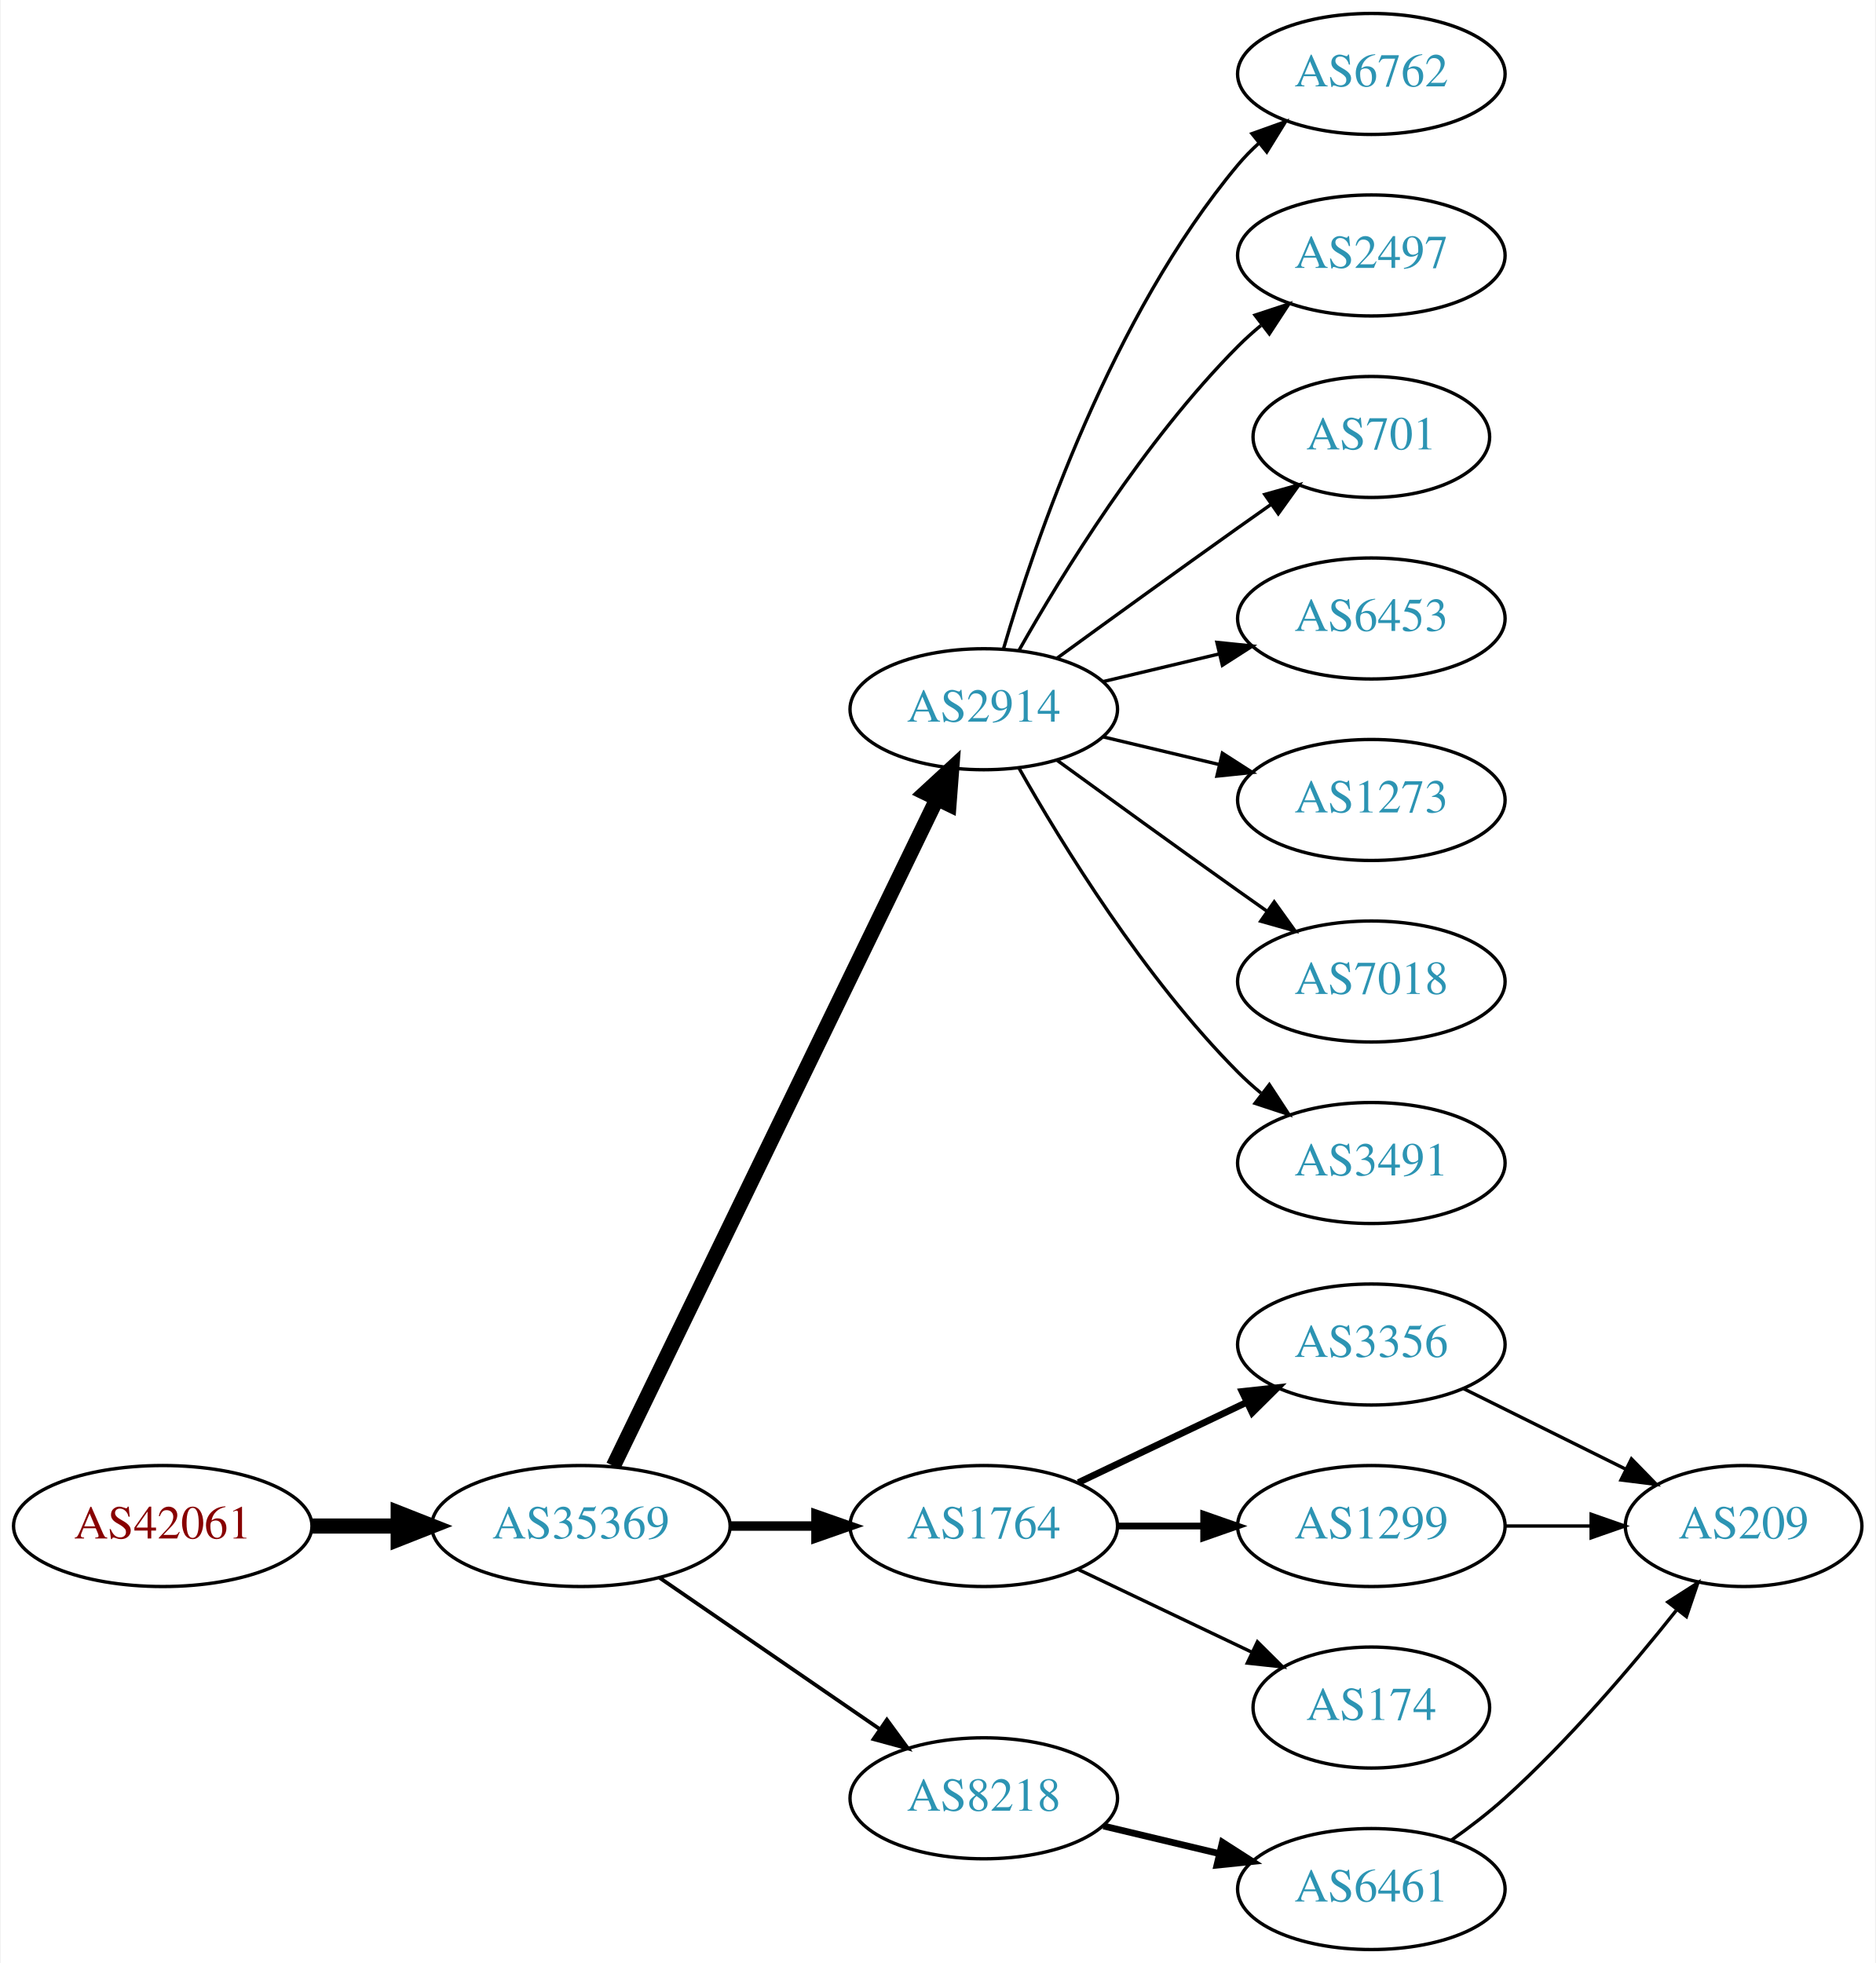
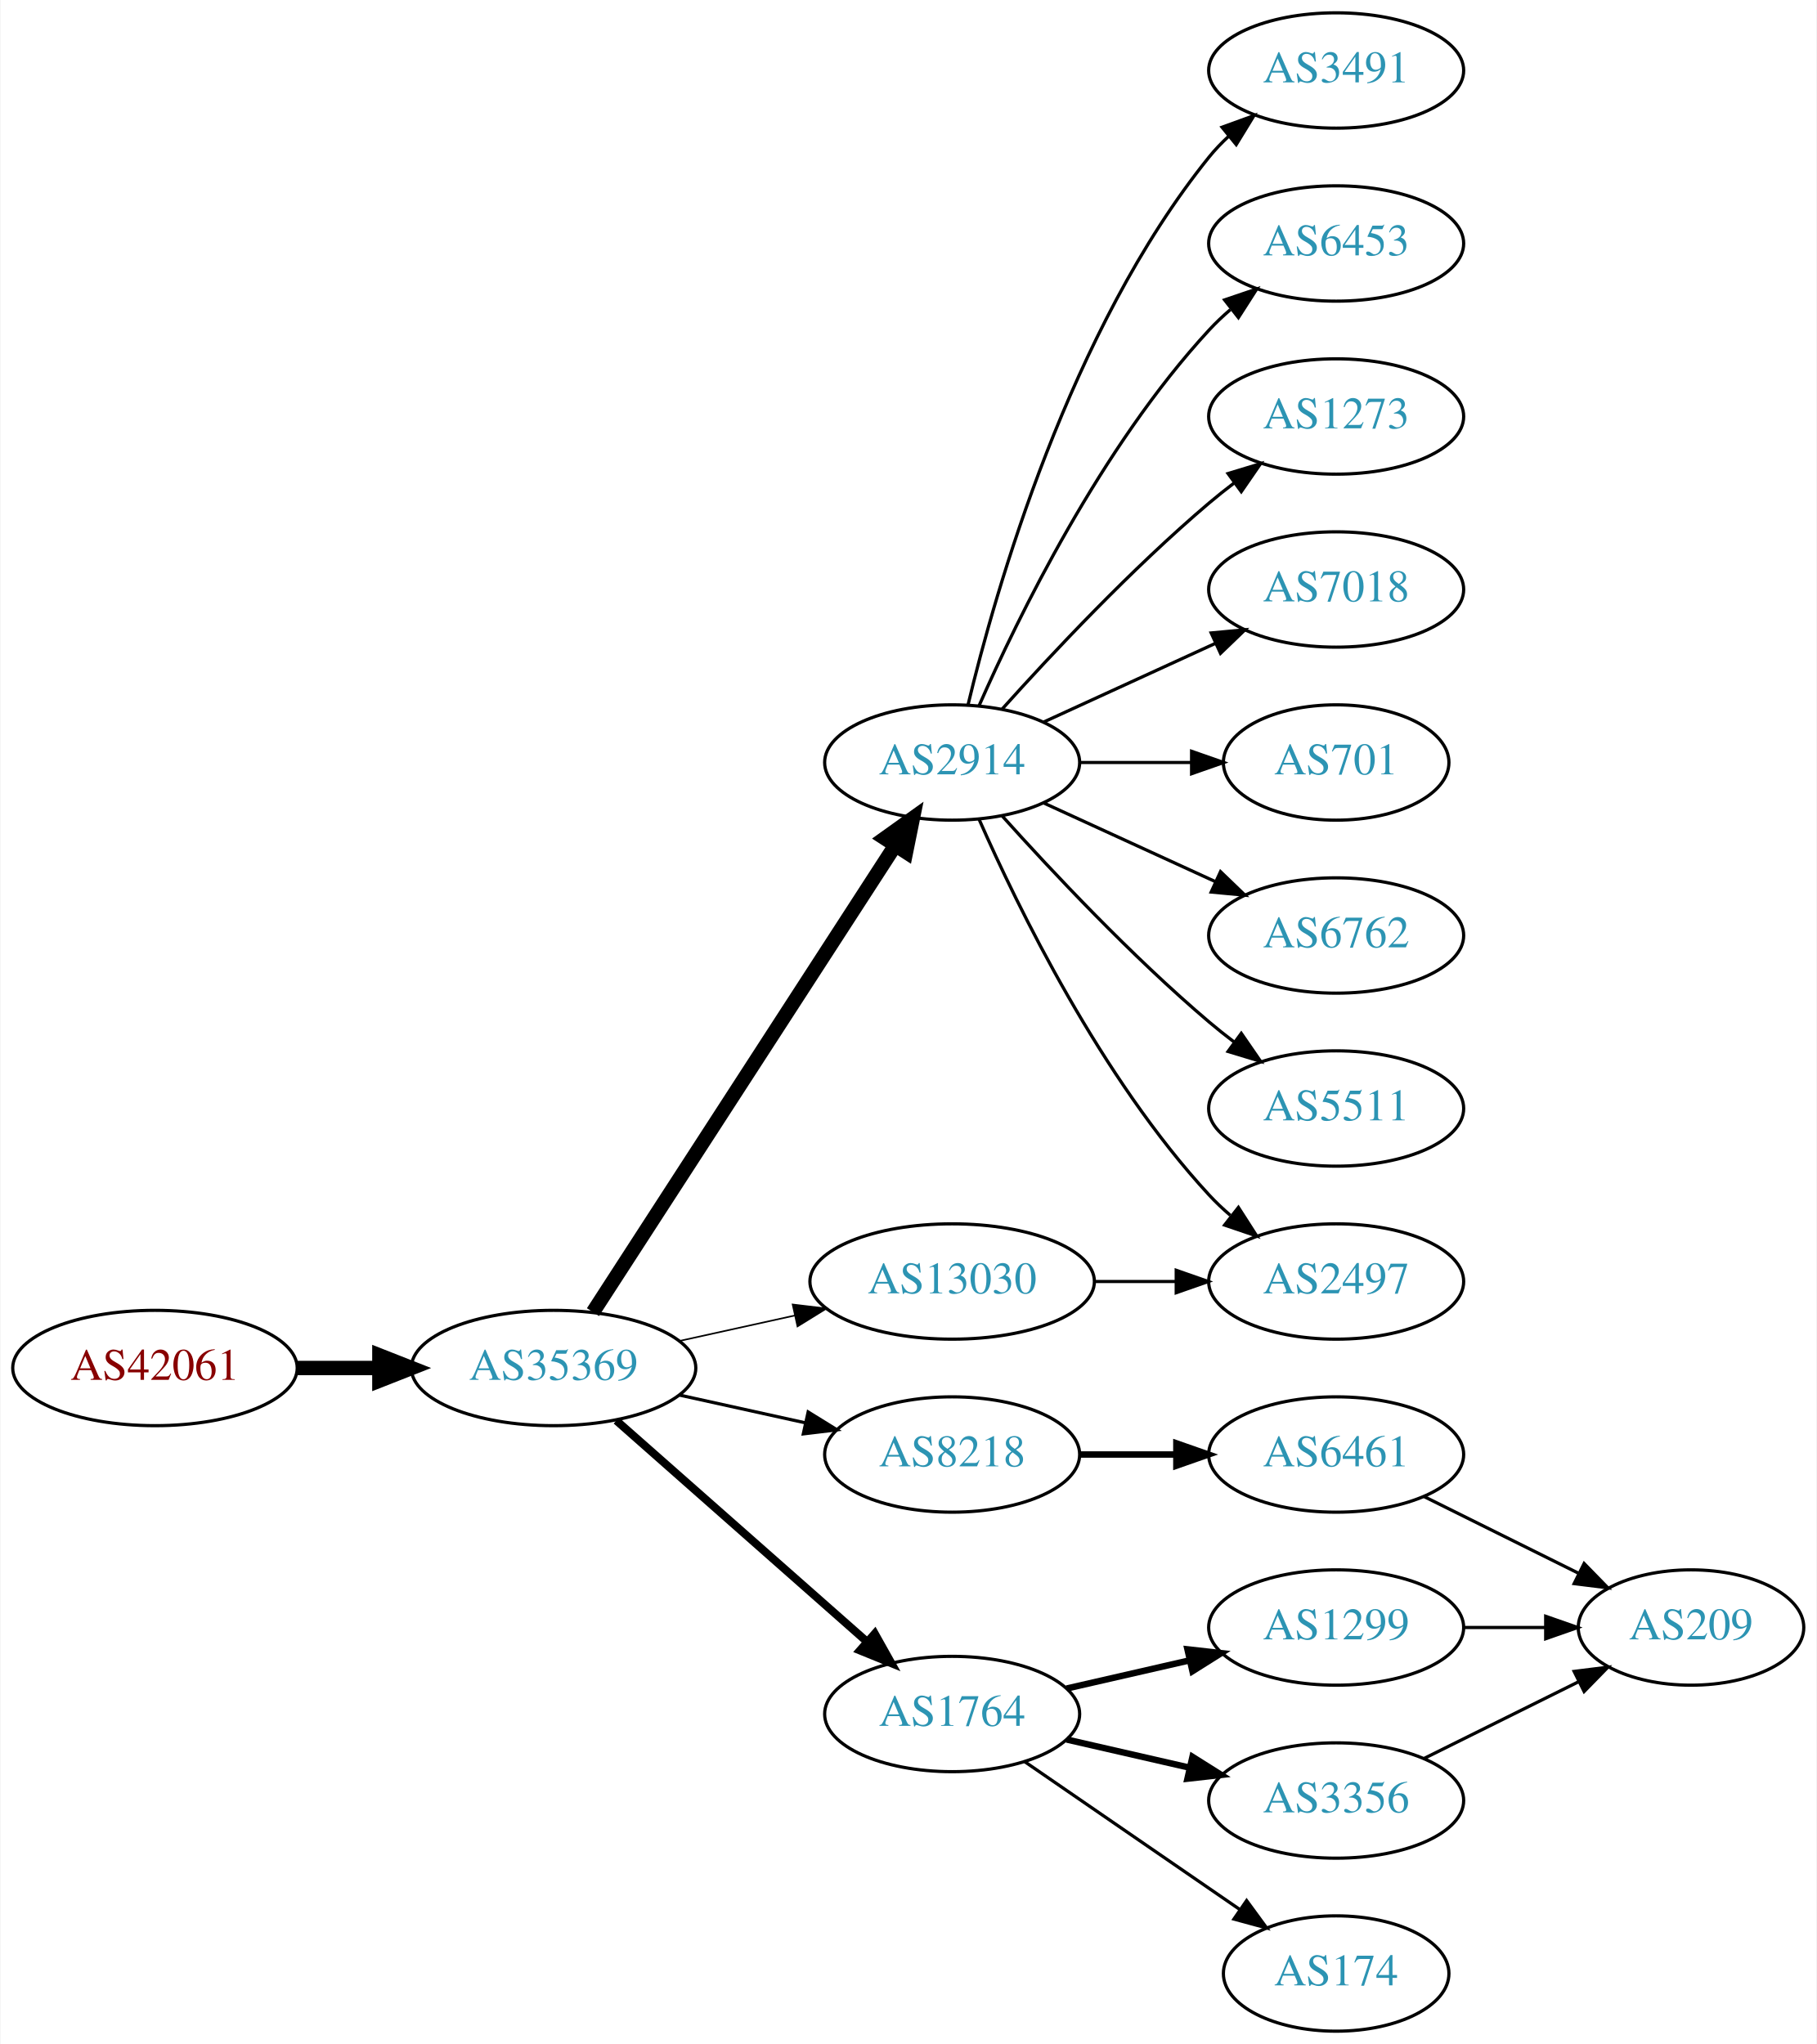
- <svg xmlns="http://www.w3.org/2000/svg" xmlns:xlink="http://www.w3.org/1999/xlink" width="558pt" height="584pt" viewBox="0.00 0.00 557.56 584.00">
-   <g id="graph0" class="graph" transform="scale(1 1) rotate(0) translate(4 580)">
-     <polygon fill="white" stroke="none" points="-4,4 -4,-580 553.564,-580 553.564,4 -4,4" />
+ <svg xmlns="http://www.w3.org/2000/svg" xmlns:xlink="http://www.w3.org/1999/xlink" width="567pt" height="638pt" viewBox="0.00 0.00 566.66 638.00">
+   <g id="graph0" class="graph" transform="scale(1 1) rotate(0) translate(4 634)">
+     <polygon fill="white" stroke="none" points="-4,4 -4,-634 562.663,-634 562.663,4 -4,4" />
    <g id="node1" class="node">
      <g id="a_node1">
        <a xlink:href="/asn/42061" xlink:title="AS42061 ~ LINZAG-AS [AT]">
-           <ellipse fill="#ffffff" stroke="black" cx="44.196" cy="-126" rx="44.393" ry="18" />
-           <text text-anchor="middle" x="44.196" y="-122.3" font-family="Times,serif" font-size="14.00" fill="#880000">AS42061</text>
+           <ellipse fill="#ffffff" stroke="black" cx="44.196" cy="-207" rx="44.393" ry="18" />
+           <text text-anchor="middle" x="44.196" y="-203.3" font-family="Times,serif" font-size="14.00" fill="#880000">AS42061</text>
        </a>
      </g>
    </g>
    <g id="node2" class="node">
      <g id="a_node2">
        <a xlink:href="/asn/35369" xlink:title="AS35369 ~ LINZAG-TELEKOM-AS [AT]">
-           <ellipse fill="#ffffff" stroke="black" cx="168.588" cy="-126" rx="44.393" ry="18" />
-           <text text-anchor="middle" x="168.588" y="-122.3" font-family="Times,serif" font-size="14.00" fill="#2c94b3">AS35369</text>
+           <ellipse fill="#ffffff" stroke="black" cx="168.588" cy="-207" rx="44.393" ry="18" />
+           <text text-anchor="middle" x="168.588" y="-203.3" font-family="Times,serif" font-size="14.00" fill="#2c94b3">AS35369</text>
        </a>
      </g>
    </g>
    <g id="edge1" class="edge">
-       <path fill="none" stroke="black" stroke-width="4.5" d="M88.692,-126C96.898,-126 105.569,-126 114.041,-126" />
-       <polygon fill="black" stroke="black" stroke-width="4.5" points="114.233,-129.938 124.233,-126 114.233,-122.063 114.233,-129.938" />
+       <path fill="none" stroke="black" stroke-width="4.5" d="M88.692,-207C96.898,-207 105.569,-207 114.041,-207" />
+       <polygon fill="black" stroke="black" stroke-width="4.5" points="114.233,-210.938 124.233,-207 114.233,-203.063 114.233,-210.938" />
    </g>
    <g id="node3" class="node">
      <g id="a_node3">
        <a xlink:href="/asn/2914" xlink:title="AS2914 ~ NTT America, Inc. [US]">
-           <ellipse fill="#ffffff" stroke="black" cx="288.431" cy="-369" rx="39.794" ry="18" />
-           <text text-anchor="middle" x="288.431" y="-365.3" font-family="Times,serif" font-size="14.00" fill="#2c94b3">AS2914</text>
+           <ellipse fill="#ffffff" stroke="black" cx="292.98" cy="-396" rx="39.794" ry="18" />
+           <text text-anchor="middle" x="292.98" y="-392.3" font-family="Times,serif" font-size="14.00" fill="#2c94b3">AS2914</text>
        </a>
      </g>
    </g>
    <g id="edge2" class="edge">
-       <path fill="none" stroke="black" stroke-width="4.5" d="M178.253,-143.868C198.734,-186.101 250.221,-292.272 274.447,-342.227" />
-       <polygon fill="black" stroke="black" stroke-width="4.5" points="271.005,-344.154 278.912,-351.433 278.091,-340.717 271.005,-344.154" />
+       <path fill="none" stroke="black" stroke-width="4.5" d="M180.883,-224.442C202.469,-257.775 249.685,-330.686 275.056,-369.866" />
+       <polygon fill="black" stroke="black" stroke-width="4.5" points="271.972,-372.347 280.713,-378.6 278.582,-368.066 271.972,-372.347" />
    </g>
    <g id="node4" class="node">
      <g id="a_node4">
-         <a xlink:href="/asn/1764" xlink:title="AS1764 ~ NEXTLAYER-AS [AT]">
-           <ellipse fill="#ffffff" stroke="black" cx="288.431" cy="-126" rx="39.794" ry="18" />
-           <text text-anchor="middle" x="288.431" y="-122.3" font-family="Times,serif" font-size="14.00" fill="#2c94b3">AS1764</text>
+         <a xlink:href="/asn/8218" xlink:title="AS8218 ~ legacy Neotelecoms [FR]">
+           <ellipse fill="#ffffff" stroke="black" cx="292.98" cy="-180" rx="39.794" ry="18" />
+           <text text-anchor="middle" x="292.98" y="-176.3" font-family="Times,serif" font-size="14.00" fill="#2c94b3">AS8218</text>
        </a>
      </g>
    </g>
    <g id="edge3" class="edge">
-       <path fill="none" stroke="black" stroke-width="2.812" d="M212.799,-126C221.112,-126 229.875,-126 238.357,-126" />
-       <polygon fill="black" stroke="black" stroke-width="2.812" points="238.516,-129.5 248.516,-126 238.516,-122.5 238.516,-129.5" />
+       <path fill="none" stroke="black" d="M207.978,-198.531C220.369,-195.798 234.216,-192.743 247.036,-189.915" />
+       <polygon fill="black" stroke="black" points="248.04,-193.278 257.051,-187.705 246.532,-186.442 248.04,-193.278" />
    </g>
    <g id="node5" class="node">
      <g id="a_node5">
-         <a xlink:href="/asn/8218" xlink:title="AS8218 ~ legacy Neotelecoms [FR]">
-           <ellipse fill="#ffffff" stroke="black" cx="288.431" cy="-45" rx="39.794" ry="18" />
-           <text text-anchor="middle" x="288.431" y="-41.3" font-family="Times,serif" font-size="14.00" fill="#2c94b3">AS8218</text>
+         <a xlink:href="/asn/1764" xlink:title="AS1764 ~ NEXTLAYER-AS [AT]">
+           <ellipse fill="#ffffff" stroke="black" cx="292.98" cy="-99" rx="39.794" ry="18" />
+           <text text-anchor="middle" x="292.98" y="-95.3" font-family="Times,serif" font-size="14.00" fill="#2c94b3">AS1764</text>
        </a>
      </g>
    </g>
    <g id="edge4" class="edge">
-       <path fill="none" stroke="black" stroke-width="1.125" d="M192.031,-110.574C210.612,-97.802 237.173,-79.545 257.553,-65.537" />
-       <polygon fill="black" stroke="black" stroke-width="1.125" points="259.609,-68.371 265.867,-59.822 255.643,-62.602 259.609,-68.371" />
+       <path fill="none" stroke="black" stroke-width="2.5" d="M188.177,-190.597C208.994,-172.228 242.87,-142.335 266.23,-121.722" />
+       <polygon fill="black" stroke="black" stroke-width="2.5" points="268.833,-124.093 274.016,-114.852 264.202,-118.844 268.833,-124.093" />
    </g>
    <g id="node6" class="node">
      <g id="a_node6">
-         <a xlink:href="/asn/6762" xlink:title="AS6762 ~ TELECOM ITALIA SPARKLE S.p.A. [IT]">
-           <ellipse fill="#ffffff" stroke="black" cx="403.724" cy="-558" rx="39.794" ry="18" />
-           <text text-anchor="middle" x="403.724" y="-554.3" font-family="Times,serif" font-size="14.00" fill="#2c94b3">AS6762</text>
+         <a xlink:href="/asn/13030" xlink:title="AS13030 ~ Init7 (Switzerland) Ltd. [CH]">
+           <ellipse fill="#ffffff" stroke="black" cx="292.98" cy="-234" rx="44.393" ry="18" />
+           <text text-anchor="middle" x="292.98" y="-230.3" font-family="Times,serif" font-size="14.00" fill="#2c94b3">AS13030</text>
        </a>
      </g>
    </g>
    <g id="edge5" class="edge">
-       <path fill="none" stroke="black" d="M294.305,-387.002C303.619,-418.844 326.435,-485.981 364.077,-531 365.948,-533.237 368.046,-535.374 370.272,-537.396" />
-       <polygon fill="black" stroke="black" points="368.216,-540.234 378.191,-543.804 372.619,-534.793 368.216,-540.234" />
+       <path fill="none" stroke="black" stroke-width="0.5" d="M207.978,-215.469C219.37,-217.982 231.993,-220.767 243.917,-223.397" />
+       <polygon fill="black" stroke="black" stroke-width="0.5" points="243.208,-226.825 253.727,-225.561 244.716,-219.989 243.208,-226.825" />
    </g>
    <g id="node7" class="node">
      <g id="a_node7">
-         <a xlink:href="/asn/2497" xlink:title="AS2497 ~ Internet Initiative Japan Inc. [JP]">
-           <ellipse fill="#ffffff" stroke="black" cx="403.724" cy="-504" rx="39.794" ry="18" />
-           <text text-anchor="middle" x="403.724" y="-500.3" font-family="Times,serif" font-size="14.00" fill="#2c94b3">AS2497</text>
+         <a xlink:href="/asn/3491" xlink:title="AS3491 ~ PCCW Global, Inc. [US]">
+           <ellipse fill="#ffffff" stroke="black" cx="412.823" cy="-612" rx="39.794" ry="18" />
+           <text text-anchor="middle" x="412.823" y="-608.3" font-family="Times,serif" font-size="14.00" fill="#2c94b3">AS3491</text>
        </a>
      </g>
    </g>
    <g id="edge6" class="edge">
-       <path fill="none" stroke="black" d="M298.891,-386.49C311.672,-409.096 336.105,-448.886 364.077,-477 366.188,-479.121 368.484,-481.188 370.87,-483.171" />
-       <polygon fill="black" stroke="black" points="369.122,-486.242 379.185,-489.556 373.385,-480.69 369.122,-486.242" />
+       <path fill="none" stroke="black" d="M297.907,-413.882C306.465,-449.609 329.614,-531.008 373.176,-585 375.007,-587.269 377.077,-589.43 379.284,-591.468" />
+       <polygon fill="black" stroke="black" points="377.207,-594.291 387.166,-597.906 381.635,-588.869 377.207,-594.291" />
    </g>
    <g id="node8" class="node">
      <g id="a_node8">
-         <a xlink:href="/asn/701" xlink:title="AS701 ~ UUNET [US]">
-           <ellipse fill="#ffffff" stroke="black" cx="403.724" cy="-450" rx="35.194" ry="18" />
-           <text text-anchor="middle" x="403.724" y="-446.3" font-family="Times,serif" font-size="14.00" fill="#2c94b3">AS701</text>
+         <a xlink:href="/asn/6453" xlink:title="AS6453 ~ TATA COMMUNICATIONS (AMERICA) INC [US]">
+           <ellipse fill="#ffffff" stroke="black" cx="412.823" cy="-558" rx="39.794" ry="18" />
+           <text text-anchor="middle" x="412.823" y="-554.3" font-family="Times,serif" font-size="14.00" fill="#2c94b3">AS6453</text>
        </a>
      </g>
    </g>
    <g id="edge7" class="edge">
-       <path fill="none" stroke="black" d="M310.279,-384.222C325.213,-395.091 345.827,-410.025 364.077,-423 367.288,-425.282 370.657,-427.661 374.011,-430.018" />
-       <polygon fill="black" stroke="black" points="372.023,-432.899 382.222,-435.77 376.039,-427.166 372.023,-432.899" />
+       <path fill="none" stroke="black" d="M301.396,-413.761C313.464,-441.183 339.436,-494.473 373.176,-531 375.207,-533.198 377.446,-535.319 379.792,-537.34" />
+       <polygon fill="black" stroke="black" points="378.004,-540.386 388.036,-543.794 382.319,-534.874 378.004,-540.386" />
    </g>
    <g id="node9" class="node">
      <g id="a_node9">
-         <a xlink:href="/asn/6453" xlink:title="AS6453 ~ TATA COMMUNICATIONS (AMERICA) INC [US]">
-           <ellipse fill="#ffffff" stroke="black" cx="403.724" cy="-396" rx="39.794" ry="18" />
-           <text text-anchor="middle" x="403.724" y="-392.3" font-family="Times,serif" font-size="14.00" fill="#2c94b3">AS6453</text>
+         <a xlink:href="/asn/1273" xlink:title="AS1273 ~ Vodafone Group PLC [EU]">
+           <ellipse fill="#ffffff" stroke="black" cx="412.823" cy="-504" rx="39.794" ry="18" />
+           <text text-anchor="middle" x="412.823" y="-500.3" font-family="Times,serif" font-size="14.00" fill="#2c94b3">AS1273</text>
        </a>
      </g>
    </g>
    <g id="edge8" class="edge">
-       <path fill="none" stroke="black" d="M324.038,-377.248C334.909,-379.838 347.064,-382.735 358.506,-385.462" />
-       <polygon fill="black" stroke="black" points="357.789,-388.889 368.328,-387.803 359.412,-382.08 357.789,-388.889" />
+       <path fill="none" stroke="black" d="M308.626,-412.725C323.927,-429.765 349.025,-456.523 373.176,-477 375.674,-479.117 378.334,-481.232 381.045,-483.293" />
+       <polygon fill="black" stroke="black" points="379.082,-486.194 389.222,-489.266 383.212,-480.541 379.082,-486.194" />
    </g>
    <g id="node10" class="node">
      <g id="a_node10">
-         <a xlink:href="/asn/1273" xlink:title="AS1273 ~ Vodafone Group PLC [EU]">
-           <ellipse fill="#ffffff" stroke="black" cx="403.724" cy="-342" rx="39.794" ry="18" />
-           <text text-anchor="middle" x="403.724" y="-338.3" font-family="Times,serif" font-size="14.00" fill="#2c94b3">AS1273</text>
+         <a xlink:href="/asn/7018" xlink:title="AS7018 ~ AT&amp;T Services, Inc. [US]">
+           <ellipse fill="#ffffff" stroke="black" cx="412.823" cy="-450" rx="39.794" ry="18" />
+           <text text-anchor="middle" x="412.823" y="-446.3" font-family="Times,serif" font-size="14.00" fill="#2c94b3">AS7018</text>
        </a>
      </g>
    </g>
    <g id="edge9" class="edge">
-       <path fill="none" stroke="black" d="M324.038,-360.752C334.909,-358.162 347.064,-355.265 358.506,-352.538" />
-       <polygon fill="black" stroke="black" points="359.412,-355.92 368.328,-350.197 357.789,-349.111 359.412,-355.92" />
+       <path fill="none" stroke="black" d="M321.609,-408.661C337.566,-415.973 357.837,-425.261 375.119,-433.181" />
+       <polygon fill="black" stroke="black" points="373.818,-436.435 384.367,-437.419 376.734,-430.071 373.818,-436.435" />
    </g>
    <g id="node11" class="node">
      <g id="a_node11">
-         <a xlink:href="/asn/7018" xlink:title="AS7018 ~ AT&amp;T Services, Inc. [US]">
-           <ellipse fill="#ffffff" stroke="black" cx="403.724" cy="-288" rx="39.794" ry="18" />
-           <text text-anchor="middle" x="403.724" y="-284.3" font-family="Times,serif" font-size="14.00" fill="#2c94b3">AS7018</text>
+         <a xlink:href="/asn/701" xlink:title="AS701 ~ UUNET [US]">
+           <ellipse fill="#ffffff" stroke="black" cx="412.823" cy="-396" rx="35.194" ry="18" />
+           <text text-anchor="middle" x="412.823" y="-392.3" font-family="Times,serif" font-size="14.00" fill="#2c94b3">AS701</text>
        </a>
      </g>
    </g>
    <g id="edge10" class="edge">
-       <path fill="none" stroke="black" d="M310.279,-353.778C325.213,-342.909 345.827,-327.975 364.077,-315 366.898,-312.995 369.841,-310.915 372.789,-308.841" />
-       <polygon fill="black" stroke="black" points="374.835,-311.681 381.013,-303.074 370.816,-305.95 374.835,-311.681" />
+       <path fill="none" stroke="black" d="M332.893,-396C343.98,-396 356.139,-396 367.522,-396" />
+       <polygon fill="black" stroke="black" points="367.703,-399.5 377.703,-396 367.703,-392.5 367.703,-399.5" />
    </g>
    <g id="node12" class="node">
      <g id="a_node12">
-         <a xlink:href="/asn/3491" xlink:title="AS3491 ~ PCCW Global, Inc. [US]">
-           <ellipse fill="#ffffff" stroke="black" cx="403.724" cy="-234" rx="39.794" ry="18" />
-           <text text-anchor="middle" x="403.724" y="-230.3" font-family="Times,serif" font-size="14.00" fill="#2c94b3">AS3491</text>
+         <a xlink:href="/asn/6762" xlink:title="AS6762 ~ TELECOM ITALIA SPARKLE S.p.A. [IT]">
+           <ellipse fill="#ffffff" stroke="black" cx="412.823" cy="-342" rx="39.794" ry="18" />
+           <text text-anchor="middle" x="412.823" y="-338.3" font-family="Times,serif" font-size="14.00" fill="#2c94b3">AS6762</text>
        </a>
      </g>
    </g>
    <g id="edge11" class="edge">
-       <path fill="none" stroke="black" d="M298.891,-351.51C311.672,-328.904 336.105,-289.114 364.077,-261 366.188,-258.879 368.484,-256.812 370.87,-254.829" />
-       <polygon fill="black" stroke="black" points="373.385,-257.31 379.185,-248.444 369.122,-251.758 373.385,-257.31" />
+       <path fill="none" stroke="black" d="M321.609,-383.339C337.566,-376.027 357.837,-366.739 375.119,-358.819" />
+       <polygon fill="black" stroke="black" points="376.734,-361.929 384.367,-354.581 373.818,-355.565 376.734,-361.929" />
    </g>
    <g id="node13" class="node">
      <g id="a_node13">
-         <a xlink:href="/asn/3356" xlink:title="AS3356 ~ Level 3 Parent, LLC [US]">
-           <ellipse fill="#ffffff" stroke="black" cx="403.724" cy="-180" rx="39.794" ry="18" />
-           <text text-anchor="middle" x="403.724" y="-176.3" font-family="Times,serif" font-size="14.00" fill="#2c94b3">AS3356</text>
+         <a xlink:href="/asn/2497" xlink:title="AS2497 ~ Internet Initiative Japan Inc. [JP]">
+           <ellipse fill="#ffffff" stroke="black" cx="412.823" cy="-234" rx="39.794" ry="18" />
+           <text text-anchor="middle" x="412.823" y="-230.3" font-family="Times,serif" font-size="14.00" fill="#2c94b3">AS2497</text>
        </a>
      </g>
    </g>
    <g id="edge12" class="edge">
-       <path fill="none" stroke="black" stroke-width="2" d="M316.567,-138.934C331.561,-146.081 350.382,-155.052 366.605,-162.785" />
-       <polygon fill="black" stroke="black" stroke-width="2" points="365.276,-166.028 375.809,-167.171 368.288,-159.709 365.276,-166.028" />
+       <path fill="none" stroke="black" d="M301.396,-378.239C313.464,-350.817 339.436,-297.527 373.176,-261 375.207,-258.802 377.446,-256.681 379.792,-254.66" />
+       <polygon fill="black" stroke="black" points="382.319,-257.126 388.036,-248.206 378.004,-251.614 382.319,-257.126" />
    </g>
    <g id="node14" class="node">
      <g id="a_node14">
-         <a xlink:href="/asn/1299" xlink:title="AS1299 ~ Telia Carrier [EU]">
-           <ellipse fill="#ffffff" stroke="black" cx="403.724" cy="-126" rx="39.794" ry="18" />
-           <text text-anchor="middle" x="403.724" y="-122.3" font-family="Times,serif" font-size="14.00" fill="#2c94b3">AS1299</text>
+         <a xlink:href="/asn/5511" xlink:title="AS5511 ~ Orange S.A. [FR]">
+           <ellipse fill="#ffffff" stroke="black" cx="412.823" cy="-288" rx="39.794" ry="18" />
+           <text text-anchor="middle" x="412.823" y="-284.3" font-family="Times,serif" font-size="14.00" fill="#2c94b3">AS5511</text>
        </a>
      </g>
    </g>
    <g id="edge13" class="edge">
-       <path fill="none" stroke="black" stroke-width="2" d="M328.103,-126C336.306,-126 345.07,-126 353.602,-126" />
-       <polygon fill="black" stroke="black" stroke-width="2" points="353.841,-129.5 363.841,-126 353.841,-122.5 353.841,-129.5" />
+       <path fill="none" stroke="black" d="M308.626,-379.275C323.927,-362.235 349.025,-335.477 373.176,-315 375.674,-312.883 378.334,-310.768 381.045,-308.707" />
+       <polygon fill="black" stroke="black" points="383.212,-311.459 389.222,-302.734 379.082,-305.806 383.212,-311.459" />
    </g>
    <g id="node15" class="node">
      <g id="a_node15">
-         <a xlink:href="/asn/174" xlink:title="AS174 ~ Cogent Communications [US]">
-           <ellipse fill="#ffffff" stroke="black" cx="403.724" cy="-72" rx="35.194" ry="18" />
-           <text text-anchor="middle" x="403.724" y="-68.3" font-family="Times,serif" font-size="14.00" fill="#2c94b3">AS174</text>
+         <a xlink:href="/asn/6461" xlink:title="AS6461 ~ Zayo Bandwidth [US]">
+           <ellipse fill="#ffffff" stroke="black" cx="412.823" cy="-180" rx="39.794" ry="18" />
+           <text text-anchor="middle" x="412.823" y="-176.3" font-family="Times,serif" font-size="14.00" fill="#2c94b3">AS6461</text>
        </a>
      </g>
    </g>
    <g id="edge14" class="edge">
-       <path fill="none" stroke="black" d="M316.567,-113.066C331.999,-105.71 351.485,-96.423 368.02,-88.541" />
-       <polygon fill="black" stroke="black" points="369.84,-91.551 377.361,-84.089 366.828,-85.232 369.84,-91.551" />
+       <path fill="none" stroke="black" stroke-width="2" d="M332.893,-180C342.446,-180 352.796,-180 362.759,-180" />
+       <polygon fill="black" stroke="black" stroke-width="2" points="362.951,-183.5 372.951,-180 362.951,-176.5 362.951,-183.5" />
    </g>
    <g id="node16" class="node">
      <g id="a_node16">
-         <a xlink:href="/asn/6461" xlink:title="AS6461 ~ Zayo Bandwidth [US]">
-           <ellipse fill="#ffffff" stroke="black" cx="403.724" cy="-18" rx="39.794" ry="18" />
-           <text text-anchor="middle" x="403.724" y="-14.3" font-family="Times,serif" font-size="14.00" fill="#2c94b3">AS6461</text>
+         <a xlink:href="/asn/1299" xlink:title="AS1299 ~ Telia Carrier [EU]">
+           <ellipse fill="#ffffff" stroke="black" cx="412.823" cy="-126" rx="39.794" ry="18" />
+           <text text-anchor="middle" x="412.823" y="-122.3" font-family="Times,serif" font-size="14.00" fill="#2c94b3">AS1299</text>
        </a>
      </g>
    </g>
    <g id="edge15" class="edge">
-       <path fill="none" stroke="black" stroke-width="2" d="M324.038,-36.752C334.909,-34.162 347.064,-31.265 358.506,-28.538" />
-       <polygon fill="black" stroke="black" stroke-width="2" points="359.412,-31.92 368.328,-26.197 357.789,-25.111 359.412,-31.92" />
+       <path fill="none" stroke="black" stroke-width="2" d="M328.7,-106.955C340.7,-109.704 354.32,-112.825 367.013,-115.733" />
+       <polygon fill="black" stroke="black" stroke-width="2" points="366.415,-119.187 376.945,-118.009 367.979,-112.364 366.415,-119.187" />
    </g>
    <g id="node17" class="node">
      <g id="a_node17">
+         <a xlink:href="/asn/3356" xlink:title="AS3356 ~ Level 3 Parent, LLC [US]">
+           <ellipse fill="#ffffff" stroke="black" cx="412.823" cy="-72" rx="39.794" ry="18" />
+           <text text-anchor="middle" x="412.823" y="-68.3" font-family="Times,serif" font-size="14.00" fill="#2c94b3">AS3356</text>
+         </a>
+       </g>
+     </g>
+     <g id="edge16" class="edge">
+       <path fill="none" stroke="black" stroke-width="2" d="M328.7,-91.045C340.7,-88.296 354.32,-85.175 367.013,-82.267" />
+       <polygon fill="black" stroke="black" stroke-width="2" points="367.979,-85.636 376.945,-79.991 366.415,-78.813 367.979,-85.636" />
+     </g>
+     <g id="node18" class="node">
+       <g id="a_node18">
+         <a xlink:href="/asn/174" xlink:title="AS174 ~ Cogent Communications [US]">
+           <ellipse fill="#ffffff" stroke="black" cx="412.823" cy="-18" rx="35.194" ry="18" />
+           <text text-anchor="middle" x="412.823" y="-14.3" font-family="Times,serif" font-size="14.00" fill="#2c94b3">AS174</text>
+         </a>
+       </g>
+     </g>
+     <g id="edge17" class="edge">
+       <path fill="none" stroke="black" d="M315.595,-84.143C334.432,-71.195 361.912,-52.307 382.687,-38.026" />
+       <polygon fill="black" stroke="black" points="384.878,-40.768 391.136,-32.219 380.913,-34.999 384.878,-40.768" />
+     </g>
+     <g id="edge21" class="edge">
+       <path fill="none" stroke="black" d="M337.191,-234C345.504,-234 354.267,-234 362.749,-234" />
+       <polygon fill="black" stroke="black" points="362.908,-237.5 372.908,-234 362.908,-230.5 362.908,-237.5" />
+     </g>
+     <g id="node19" class="node">
+       <g id="a_node19">
        <a xlink:href="/asn/209" xlink:title="AS209 ~ CenturyLink Communications, LLC [US]">
-           <ellipse fill="#ffffff" stroke="black" cx="514.467" cy="-126" rx="35.194" ry="18" />
-           <text text-anchor="middle" x="514.467" y="-122.3" font-family="Times,serif" font-size="14.00" fill="#2c94b3">AS209</text>
-         </a>
-       </g>
+           <ellipse fill="#ffffff" stroke="black" cx="523.566" cy="-126" rx="35.194" ry="18" />
+           <text text-anchor="middle" x="523.566" y="-122.3" font-family="Times,serif" font-size="14.00" fill="#2c94b3">AS209</text>
+         </a>
+       </g>
+     </g>
+     <g id="edge20" class="edge">
+       <path fill="none" stroke="black" d="M440.147,-166.928C454.618,-159.742 472.739,-150.744 488.302,-143.015" />
+       <polygon fill="black" stroke="black" points="490.206,-145.977 497.606,-138.395 487.092,-139.708 490.206,-145.977" />
    </g>
    <g id="edge18" class="edge">
-       <path fill="none" stroke="black" d="M431.047,-166.928C445.518,-159.742 463.639,-150.744 479.202,-143.015" />
-       <polygon fill="black" stroke="black" points="481.107,-145.977 488.506,-138.395 477.993,-139.708 481.107,-145.977" />
-     </g>
-     <g id="edge17" class="edge">
-       <path fill="none" stroke="black" d="M443.675,-126C451.908,-126 460.654,-126 469.07,-126" />
-       <polygon fill="black" stroke="black" points="469.115,-129.5 479.115,-126 469.115,-122.5 469.115,-129.5" />
-     </g>
-     <g id="edge16" class="edge">
-       <path fill="none" stroke="black" d="M427.511,-32.521C432.909,-36.335 438.507,-40.616 443.37,-45 462.308,-62.072 481.067,-84.09 494.406,-100.86" />
-       <polygon fill="black" stroke="black" points="491.937,-103.384 500.86,-109.097 497.448,-99.067 491.937,-103.384" />
+       <path fill="none" stroke="black" d="M452.775,-126C461.007,-126 469.753,-126 478.169,-126" />
+       <polygon fill="black" stroke="black" points="478.214,-129.5 488.214,-126 478.214,-122.5 478.214,-129.5" />
+     </g>
+     <g id="edge19" class="edge">
+       <path fill="none" stroke="black" d="M440.147,-85.072C454.618,-92.258 472.739,-101.256 488.302,-108.985" />
+       <polygon fill="black" stroke="black" points="487.092,-112.292 497.606,-113.605 490.206,-106.023 487.092,-112.292" />
    </g>
  </g>
</svg>
